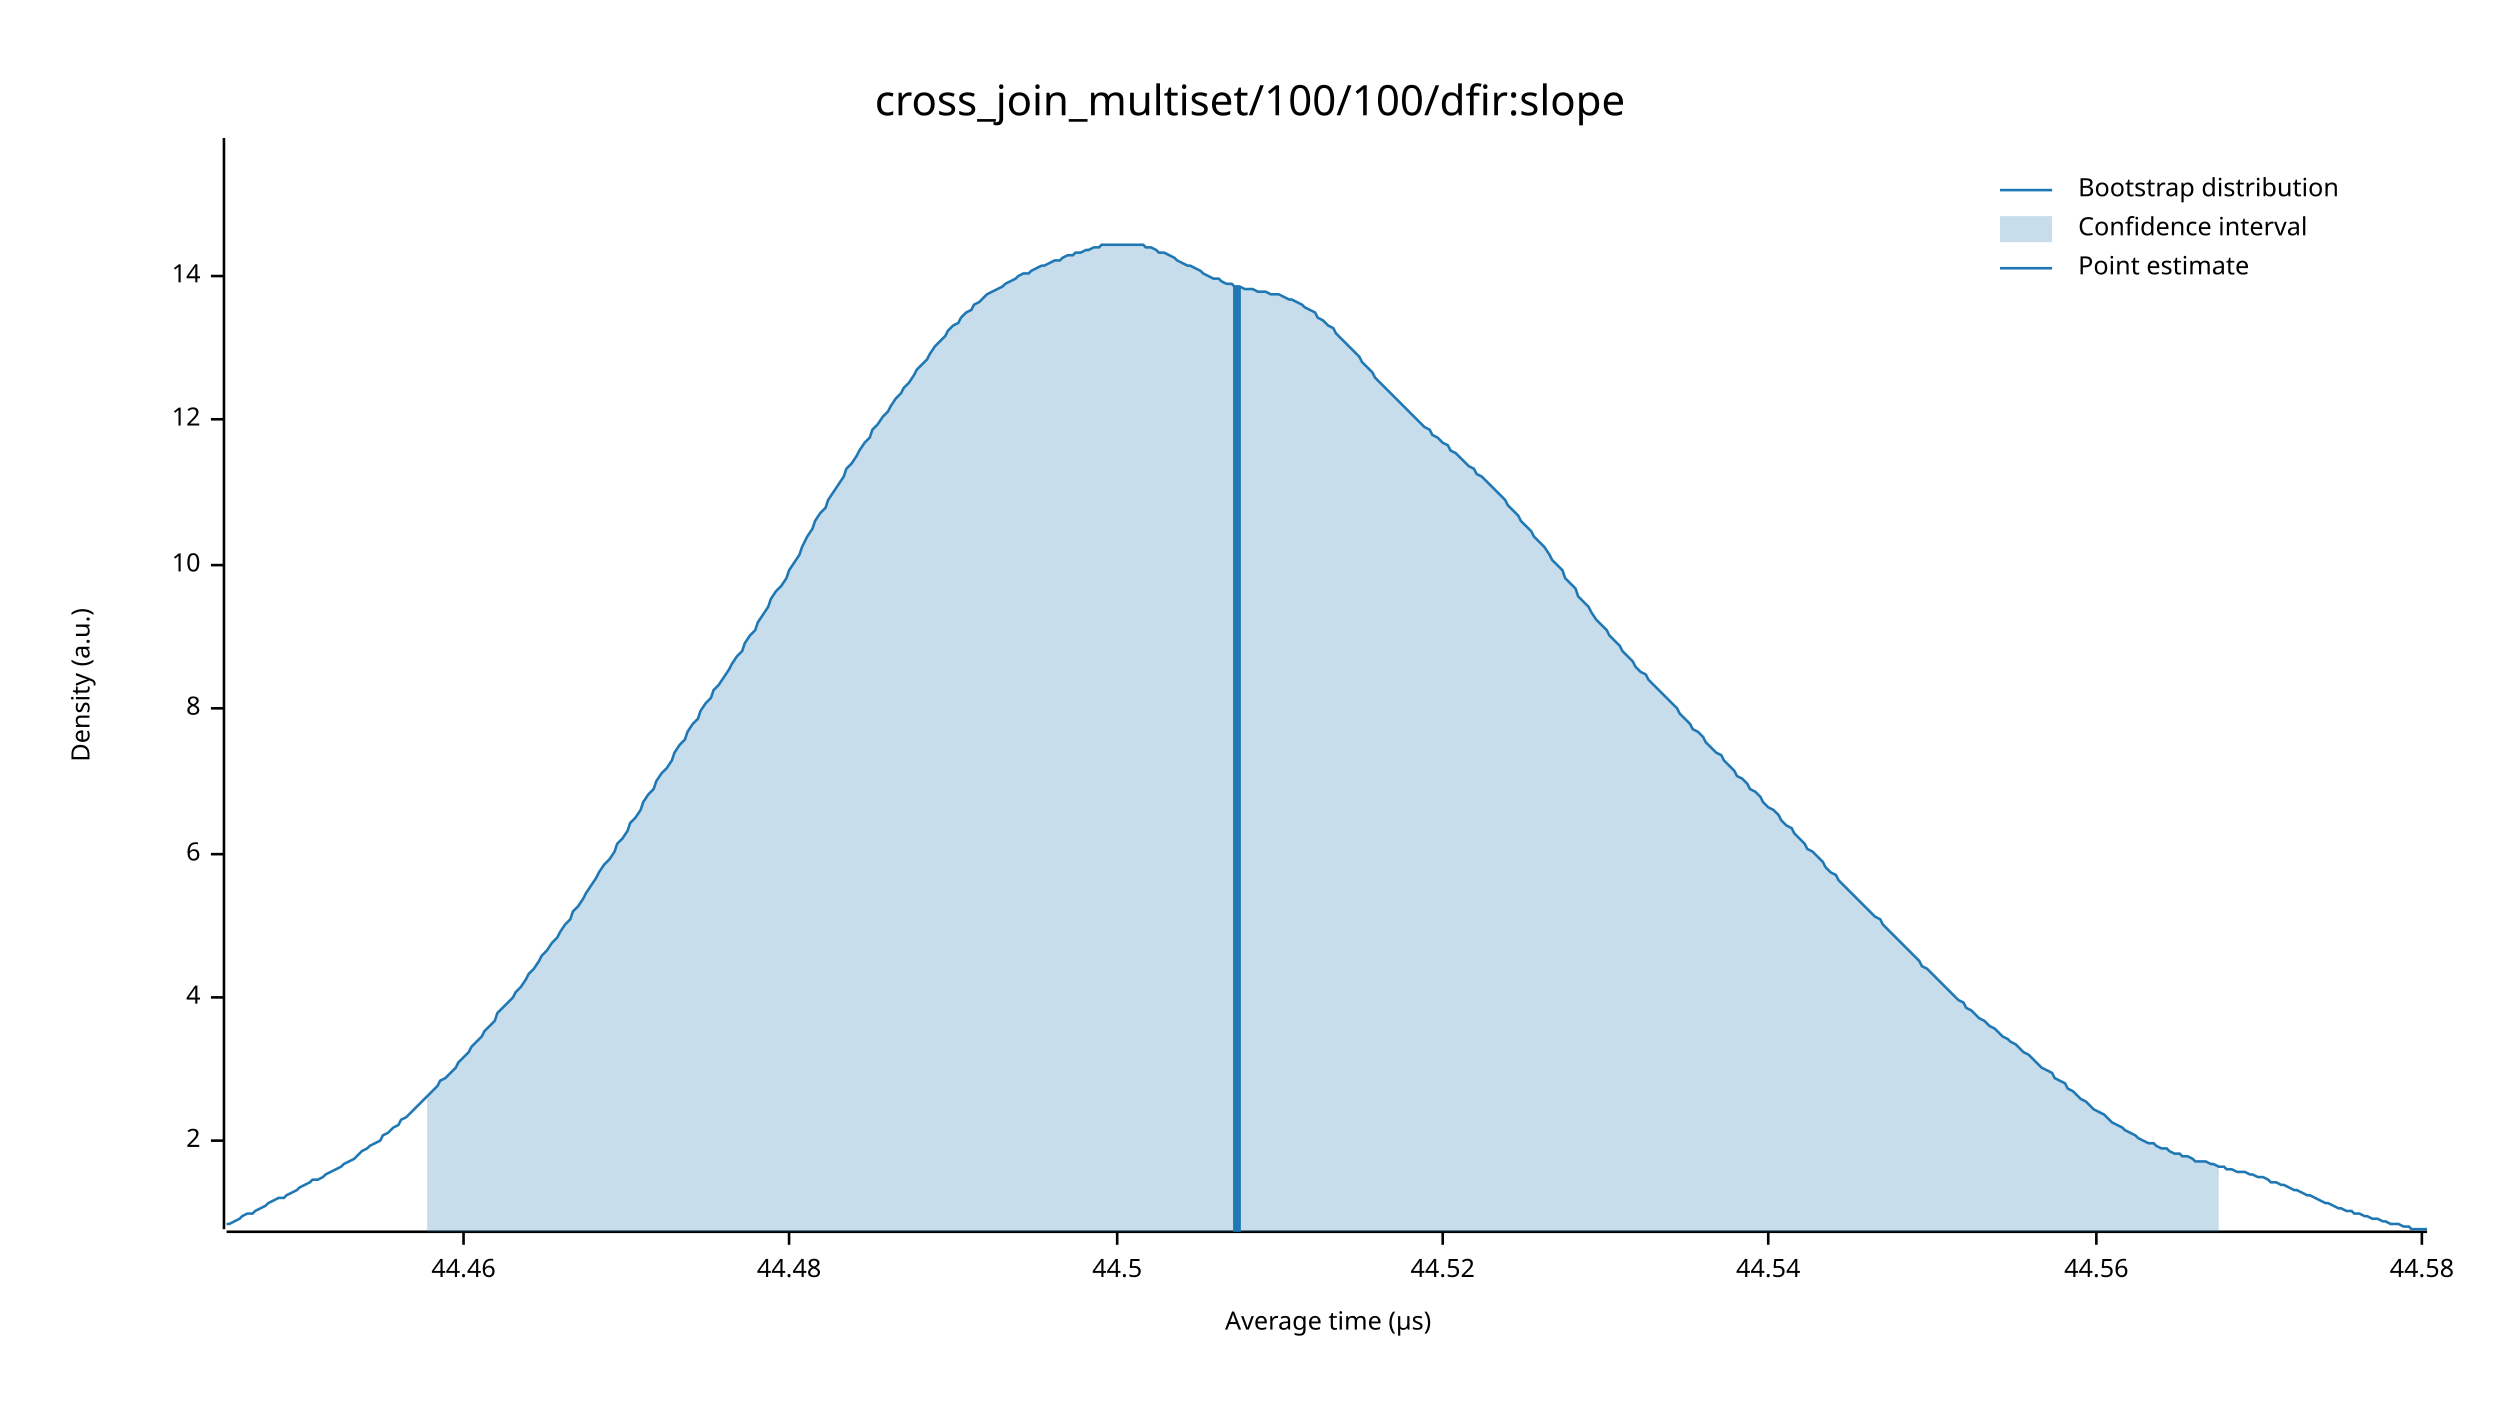
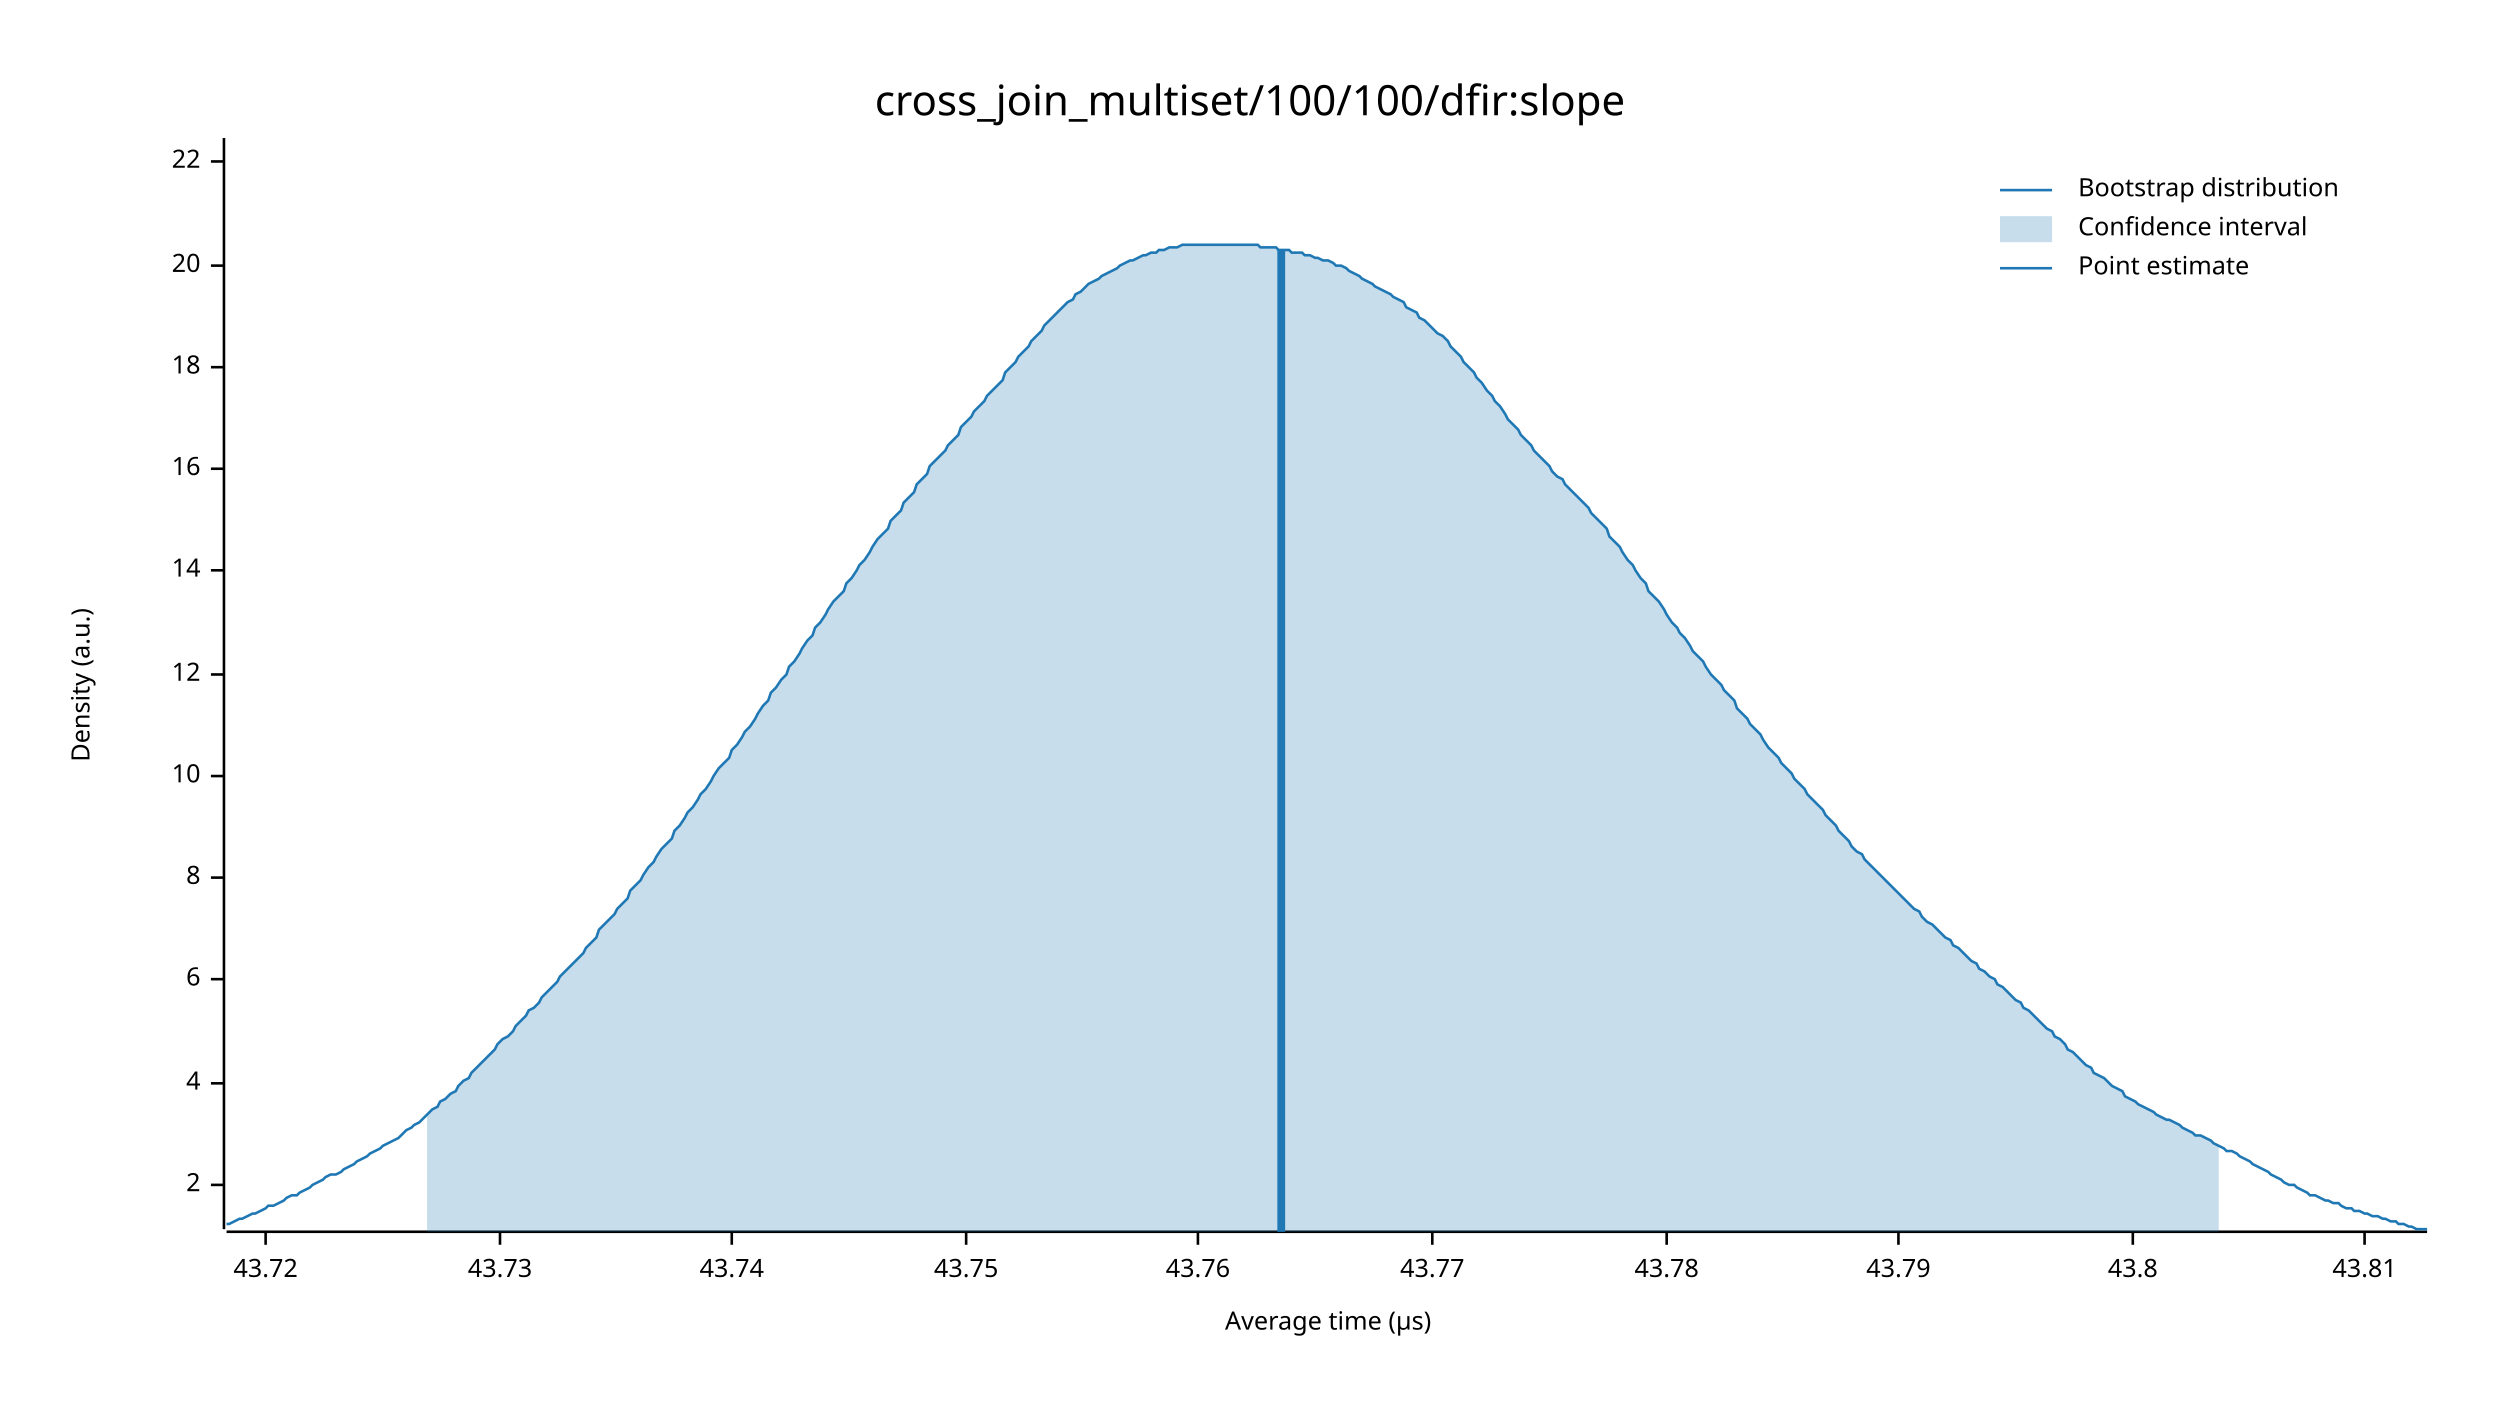
<svg xmlns="http://www.w3.org/2000/svg" width="960" height="540" viewBox="0 0 960 540">
  <text x="480" y="32" dy="0.76em" text-anchor="middle" font-family="sans-serif" font-size="16.129" opacity="1" fill="#000000">
cross_join_multiset/100/100/dfir:slope
</text>
  <text x="27" y="263" dy="0.76em" text-anchor="middle" font-family="sans-serif" font-size="9.677" opacity="1" fill="#000000" transform="rotate(270, 27, 263)">
Density (a.u.)
</text>
  <text x="510" y="513" dy="-0.5ex" text-anchor="middle" font-family="sans-serif" font-size="9.677" opacity="1" fill="#000000">
Average time (µs)
</text>
  <polyline fill="none" opacity="1" stroke="#000000" stroke-width="1" points="86,53 86,472 " />
-   <text x="77" y="438" dy="0.5ex" text-anchor="end" font-family="sans-serif" font-size="9.677" opacity="1" fill="#000000">
+   <text x="77" y="455" dy="0.5ex" text-anchor="end" font-family="sans-serif" font-size="9.677" opacity="1" fill="#000000">
2
</text>
-   <polyline fill="none" opacity="1" stroke="#000000" stroke-width="1" points="81,438 86,438 " />
-   <text x="77" y="383" dy="0.5ex" text-anchor="end" font-family="sans-serif" font-size="9.677" opacity="1" fill="#000000">
+   <polyline fill="none" opacity="1" stroke="#000000" stroke-width="1" points="81,455 86,455 " />
+   <text x="77" y="416" dy="0.5ex" text-anchor="end" font-family="sans-serif" font-size="9.677" opacity="1" fill="#000000">
4
</text>
-   <polyline fill="none" opacity="1" stroke="#000000" stroke-width="1" points="81,383 86,383 " />
-   <text x="77" y="328" dy="0.5ex" text-anchor="end" font-family="sans-serif" font-size="9.677" opacity="1" fill="#000000">
+   <polyline fill="none" opacity="1" stroke="#000000" stroke-width="1" points="81,416 86,416 " />
+   <text x="77" y="376" dy="0.5ex" text-anchor="end" font-family="sans-serif" font-size="9.677" opacity="1" fill="#000000">
6
</text>
-   <polyline fill="none" opacity="1" stroke="#000000" stroke-width="1" points="81,328 86,328 " />
-   <text x="77" y="272" dy="0.5ex" text-anchor="end" font-family="sans-serif" font-size="9.677" opacity="1" fill="#000000">
+   <polyline fill="none" opacity="1" stroke="#000000" stroke-width="1" points="81,376 86,376 " />
+   <text x="77" y="337" dy="0.5ex" text-anchor="end" font-family="sans-serif" font-size="9.677" opacity="1" fill="#000000">
8
</text>
-   <polyline fill="none" opacity="1" stroke="#000000" stroke-width="1" points="81,272 86,272 " />
-   <text x="77" y="217" dy="0.5ex" text-anchor="end" font-family="sans-serif" font-size="9.677" opacity="1" fill="#000000">
+   <polyline fill="none" opacity="1" stroke="#000000" stroke-width="1" points="81,337 86,337 " />
+   <text x="77" y="298" dy="0.5ex" text-anchor="end" font-family="sans-serif" font-size="9.677" opacity="1" fill="#000000">
10
</text>
-   <polyline fill="none" opacity="1" stroke="#000000" stroke-width="1" points="81,217 86,217 " />
-   <text x="77" y="161" dy="0.5ex" text-anchor="end" font-family="sans-serif" font-size="9.677" opacity="1" fill="#000000">
+   <polyline fill="none" opacity="1" stroke="#000000" stroke-width="1" points="81,298 86,298 " />
+   <text x="77" y="259" dy="0.5ex" text-anchor="end" font-family="sans-serif" font-size="9.677" opacity="1" fill="#000000">
12
</text>
-   <polyline fill="none" opacity="1" stroke="#000000" stroke-width="1" points="81,161 86,161 " />
-   <text x="77" y="106" dy="0.5ex" text-anchor="end" font-family="sans-serif" font-size="9.677" opacity="1" fill="#000000">
+   <polyline fill="none" opacity="1" stroke="#000000" stroke-width="1" points="81,259 86,259 " />
+   <text x="77" y="219" dy="0.5ex" text-anchor="end" font-family="sans-serif" font-size="9.677" opacity="1" fill="#000000">
14
</text>
-   <polyline fill="none" opacity="1" stroke="#000000" stroke-width="1" points="81,106 86,106 " />
+   <polyline fill="none" opacity="1" stroke="#000000" stroke-width="1" points="81,219 86,219 " />
+   <text x="77" y="180" dy="0.5ex" text-anchor="end" font-family="sans-serif" font-size="9.677" opacity="1" fill="#000000">
+ 16
+ </text>
+   <polyline fill="none" opacity="1" stroke="#000000" stroke-width="1" points="81,180 86,180 " />
+   <text x="77" y="141" dy="0.5ex" text-anchor="end" font-family="sans-serif" font-size="9.677" opacity="1" fill="#000000">
+ 18
+ </text>
+   <polyline fill="none" opacity="1" stroke="#000000" stroke-width="1" points="81,141 86,141 " />
+   <text x="77" y="102" dy="0.5ex" text-anchor="end" font-family="sans-serif" font-size="9.677" opacity="1" fill="#000000">
+ 20
+ </text>
+   <polyline fill="none" opacity="1" stroke="#000000" stroke-width="1" points="81,102 86,102 " />
+   <text x="77" y="62" dy="0.5ex" text-anchor="end" font-family="sans-serif" font-size="9.677" opacity="1" fill="#000000">
+ 22
+ </text>
+   <polyline fill="none" opacity="1" stroke="#000000" stroke-width="1" points="81,62 86,62 " />
  <polyline fill="none" opacity="1" stroke="#000000" stroke-width="1" points="87,473 932,473 " />
-   <text x="178" y="483" dy="0.76em" text-anchor="middle" font-family="sans-serif" font-size="9.677" opacity="1" fill="#000000">
- 44.46
+   <text x="102" y="483" dy="0.76em" text-anchor="middle" font-family="sans-serif" font-size="9.677" opacity="1" fill="#000000">
+ 43.72
</text>
-   <polyline fill="none" opacity="1" stroke="#000000" stroke-width="1" points="178,473 178,478 " />
-   <text x="303" y="483" dy="0.76em" text-anchor="middle" font-family="sans-serif" font-size="9.677" opacity="1" fill="#000000">
- 44.48
+   <polyline fill="none" opacity="1" stroke="#000000" stroke-width="1" points="102,473 102,478 " />
+   <text x="192" y="483" dy="0.76em" text-anchor="middle" font-family="sans-serif" font-size="9.677" opacity="1" fill="#000000">
+ 43.73
</text>
-   <polyline fill="none" opacity="1" stroke="#000000" stroke-width="1" points="303,473 303,478 " />
-   <text x="429" y="483" dy="0.76em" text-anchor="middle" font-family="sans-serif" font-size="9.677" opacity="1" fill="#000000">
- 44.5
+   <polyline fill="none" opacity="1" stroke="#000000" stroke-width="1" points="192,473 192,478 " />
+   <text x="281" y="483" dy="0.76em" text-anchor="middle" font-family="sans-serif" font-size="9.677" opacity="1" fill="#000000">
+ 43.74
</text>
-   <polyline fill="none" opacity="1" stroke="#000000" stroke-width="1" points="429,473 429,478 " />
-   <text x="554" y="483" dy="0.76em" text-anchor="middle" font-family="sans-serif" font-size="9.677" opacity="1" fill="#000000">
- 44.52
+   <polyline fill="none" opacity="1" stroke="#000000" stroke-width="1" points="281,473 281,478 " />
+   <text x="371" y="483" dy="0.76em" text-anchor="middle" font-family="sans-serif" font-size="9.677" opacity="1" fill="#000000">
+ 43.75
</text>
-   <polyline fill="none" opacity="1" stroke="#000000" stroke-width="1" points="554,473 554,478 " />
-   <text x="679" y="483" dy="0.76em" text-anchor="middle" font-family="sans-serif" font-size="9.677" opacity="1" fill="#000000">
- 44.54
+   <polyline fill="none" opacity="1" stroke="#000000" stroke-width="1" points="371,473 371,478 " />
+   <text x="460" y="483" dy="0.76em" text-anchor="middle" font-family="sans-serif" font-size="9.677" opacity="1" fill="#000000">
+ 43.76
</text>
-   <polyline fill="none" opacity="1" stroke="#000000" stroke-width="1" points="679,473 679,478 " />
-   <text x="805" y="483" dy="0.76em" text-anchor="middle" font-family="sans-serif" font-size="9.677" opacity="1" fill="#000000">
- 44.56
+   <polyline fill="none" opacity="1" stroke="#000000" stroke-width="1" points="460,473 460,478 " />
+   <text x="550" y="483" dy="0.76em" text-anchor="middle" font-family="sans-serif" font-size="9.677" opacity="1" fill="#000000">
+ 43.77
</text>
-   <polyline fill="none" opacity="1" stroke="#000000" stroke-width="1" points="805,473 805,478 " />
-   <text x="930" y="483" dy="0.76em" text-anchor="middle" font-family="sans-serif" font-size="9.677" opacity="1" fill="#000000">
- 44.58
+   <polyline fill="none" opacity="1" stroke="#000000" stroke-width="1" points="550,473 550,478 " />
+   <text x="640" y="483" dy="0.76em" text-anchor="middle" font-family="sans-serif" font-size="9.677" opacity="1" fill="#000000">
+ 43.78
</text>
-   <polyline fill="none" opacity="1" stroke="#000000" stroke-width="1" points="930,473 930,478 " />
-   <polyline fill="none" opacity="1" stroke="#1F78B4" stroke-width="1" points="87,470 88,470 90,469 92,468 93,467 95,466 97,466 98,465 100,464 102,463 103,462 105,461 107,460 109,460 110,459 112,458 114,457 115,456 117,455 119,454 120,453 122,453 124,452 125,451 127,450 129,449 131,448 132,447 134,446 136,445 137,444 139,442 141,441 142,440 144,439 146,438 147,436 149,435 151,433 153,432 154,430 156,429 158,427 159,426 161,424 163,422 164,421 166,419 168,417 169,415 171,414 173,412 175,410 176,408 178,406 180,404 181,402 183,400 185,398 186,396 188,394 190,392 191,389 193,387 195,385 197,383 198,381 200,379 202,376 203,374 205,372 207,369 208,367 210,365 212,362 214,360 215,358 217,355 219,353 220,350 222,348 224,345 225,343 227,340 229,337 230,335 232,332 234,330 236,327 237,324 239,322 241,319 242,316 244,314 246,311 247,308 249,305 251,303 252,300 254,297 256,295 258,292 259,289 261,286 263,284 264,281 266,278 268,276 269,273 271,270 273,268 274,265 276,263 278,260 280,257 281,255 283,252 285,250 286,247 288,244 290,242 291,239 293,236 295,233 296,230 298,227 300,225 302,222 303,219 305,216 307,213 308,210 310,206 312,203 313,200 315,197 317,195 318,192 320,189 322,186 324,183 325,180 327,178 329,175 330,173 332,170 334,168 335,165 337,163 339,160 341,158 342,156 344,153 346,151 347,149 349,147 351,144 352,142 354,140 356,138 357,136 359,133 361,131 363,129 364,127 366,125 368,124 369,122 371,120 373,119 374,117 376,116 378,114 379,113 381,112 383,111 385,110 386,109 388,108 390,107 391,106 393,105 395,105 396,104 398,103 400,102 401,102 403,101 405,100 407,100 408,99 410,98 412,98 413,97 415,97 417,96 418,96 420,95 422,95 423,94 425,94 427,94 429,94 430,94 432,94 434,94 435,94 437,94 439,94 440,95 442,95 444,96 445,97 447,97 449,98 451,99 452,100 454,101 456,102 457,102 459,103 461,104 462,105 464,106 466,107 468,107 469,108 471,109 473,109 474,110 476,110 478,111 479,111 481,111 483,112 484,112 486,112 488,113 490,113 491,113 493,114 495,115 496,115 498,116 500,117 501,118 503,119 505,120 506,122 508,123 510,125 512,126 513,128 515,130 517,132 518,133 520,135 522,137 523,139 525,141 527,143 528,145 530,147 532,149 534,151 535,152 537,154 539,156 540,157 542,159 544,161 545,162 547,164 549,165 550,167 552,168 554,170 556,171 557,173 559,174 561,176 562,177 564,179 566,180 567,182 569,183 571,185 573,187 574,188 576,190 578,192 579,194 581,196 583,198 584,200 586,202 588,204 589,206 591,208 593,210 595,213 596,215 598,217 600,219 601,222 603,224 605,226 606,229 608,231 610,233 611,235 613,238 615,240 617,242 618,244 620,246 622,248 623,250 625,252 627,254 628,256 630,258 632,259 633,261 635,263 637,265 639,267 640,268 642,270 644,272 645,274 647,276 649,278 650,280 652,281 654,283 655,285 657,287 659,289 661,290 662,292 664,294 666,296 667,298 669,299 671,301 672,303 674,304 676,306 677,308 679,310 681,311 683,313 684,315 686,317 688,318 689,320 691,322 693,324 694,326 696,327 698,329 700,331 701,333 703,335 705,336 706,338 708,340 710,342 711,343 713,345 715,347 716,348 718,350 720,352 722,353 723,355 725,357 727,359 728,360 730,362 732,364 733,365 735,367 737,369 738,371 740,372 742,374 744,376 745,377 747,379 749,381 750,382 752,384 754,385 755,387 757,388 759,390 760,391 762,392 764,394 766,395 767,396 769,398 771,399 772,400 774,401 776,403 777,404 779,405 781,407 782,408 784,410 786,411 788,412 789,414 791,415 793,416 794,418 796,419 798,421 799,422 801,423 803,425 804,426 806,427 808,428 810,430 811,431 813,432 815,433 816,434 818,435 820,436 821,437 823,438 825,439 827,439 828,440 830,441 832,441 833,442 835,443 837,443 838,444 840,444 842,445 843,446 845,446 847,446 849,447 850,447 852,448 854,448 855,449 857,449 859,450 860,450 862,450 864,451 865,451 867,452 869,452 871,453 872,454 874,454 876,455 877,455 879,456 881,457 882,457 884,458 886,459 887,459 889,460 891,461 893,462 894,462 896,463 898,464 899,464 901,465 903,465 904,466 906,466 908,467 909,467 911,468 913,468 915,469 916,469 918,470 920,470 921,470 923,471 925,471 926,472 928,472 930,472 932,472 " />
-   <polygon opacity="0.25" fill="#1F78B4" points="164,421 166,419 168,417 169,415 171,414 173,412 175,410 176,408 178,406 180,404 181,402 183,400 185,398 186,396 188,394 190,392 191,389 193,387 195,385 197,383 198,381 200,379 202,376 203,374 205,372 207,369 208,367 210,365 212,362 214,360 215,358 217,355 219,353 220,350 222,348 224,345 225,343 227,340 229,337 230,335 232,332 234,330 236,327 237,324 239,322 241,319 242,316 244,314 246,311 247,308 249,305 251,303 252,300 254,297 256,295 258,292 259,289 261,286 263,284 264,281 266,278 268,276 269,273 271,270 273,268 274,265 276,263 278,260 280,257 281,255 283,252 285,250 286,247 288,244 290,242 291,239 293,236 295,233 296,230 298,227 300,225 302,222 303,219 305,216 307,213 308,210 310,206 312,203 313,200 315,197 317,195 318,192 320,189 322,186 324,183 325,180 327,178 329,175 330,173 332,170 334,168 335,165 337,163 339,160 341,158 342,156 344,153 346,151 347,149 349,147 351,144 352,142 354,140 356,138 357,136 359,133 361,131 363,129 364,127 366,125 368,124 369,122 371,120 373,119 374,117 376,116 378,114 379,113 381,112 383,111 385,110 386,109 388,108 390,107 391,106 393,105 395,105 396,104 398,103 400,102 401,102 403,101 405,100 407,100 408,99 410,98 412,98 413,97 415,97 417,96 418,96 420,95 422,95 423,94 425,94 427,94 429,94 430,94 432,94 434,94 435,94 437,94 439,94 440,95 442,95 444,96 445,97 447,97 449,98 451,99 452,100 454,101 456,102 457,102 459,103 461,104 462,105 464,106 466,107 468,107 469,108 471,109 473,109 474,110 476,110 478,111 479,111 481,111 483,112 484,112 486,112 488,113 490,113 491,113 493,114 495,115 496,115 498,116 500,117 501,118 503,119 505,120 506,122 508,123 510,125 512,126 513,128 515,130 517,132 518,133 520,135 522,137 523,139 525,141 527,143 528,145 530,147 532,149 534,151 535,152 537,154 539,156 540,157 542,159 544,161 545,162 547,164 549,165 550,167 552,168 554,170 556,171 557,173 559,174 561,176 562,177 564,179 566,180 567,182 569,183 571,185 573,187 574,188 576,190 578,192 579,194 581,196 583,198 584,200 586,202 588,204 589,206 591,208 593,210 595,213 596,215 598,217 600,219 601,222 603,224 605,226 606,229 608,231 610,233 611,235 613,238 615,240 617,242 618,244 620,246 622,248 623,250 625,252 627,254 628,256 630,258 632,259 633,261 635,263 637,265 639,267 640,268 642,270 644,272 645,274 647,276 649,278 650,280 652,281 654,283 655,285 657,287 659,289 661,290 662,292 664,294 666,296 667,298 669,299 671,301 672,303 674,304 676,306 677,308 679,310 681,311 683,313 684,315 686,317 688,318 689,320 691,322 693,324 694,326 696,327 698,329 700,331 701,333 703,335 705,336 706,338 708,340 710,342 711,343 713,345 715,347 716,348 718,350 720,352 722,353 723,355 725,357 727,359 728,360 730,362 732,364 733,365 735,367 737,369 738,371 740,372 742,374 744,376 745,377 747,379 749,381 750,382 752,384 754,385 755,387 757,388 759,390 760,391 762,392 764,394 766,395 767,396 769,398 771,399 772,400 774,401 776,403 777,404 779,405 781,407 782,408 784,410 786,411 788,412 789,414 791,415 793,416 794,418 796,419 798,421 799,422 801,423 803,425 804,426 806,427 808,428 810,430 811,431 813,432 815,433 816,434 818,435 820,436 821,437 823,438 825,439 827,439 828,440 830,441 832,441 833,442 835,443 837,443 838,444 840,444 842,445 843,446 845,446 847,446 849,447 850,447 852,448 852,473 164,473 " />
-   <polyline fill="none" opacity="1" stroke="#1F78B4" stroke-width="3" points="475,473 475,110 " />
+   <polyline fill="none" opacity="1" stroke="#000000" stroke-width="1" points="640,473 640,478 " />
+   <text x="729" y="483" dy="0.76em" text-anchor="middle" font-family="sans-serif" font-size="9.677" opacity="1" fill="#000000">
+ 43.79
+ </text>
+   <polyline fill="none" opacity="1" stroke="#000000" stroke-width="1" points="729,473 729,478 " />
+   <text x="819" y="483" dy="0.76em" text-anchor="middle" font-family="sans-serif" font-size="9.677" opacity="1" fill="#000000">
+ 43.8
+ </text>
+   <polyline fill="none" opacity="1" stroke="#000000" stroke-width="1" points="819,473 819,478 " />
+   <text x="908" y="483" dy="0.76em" text-anchor="middle" font-family="sans-serif" font-size="9.677" opacity="1" fill="#000000">
+ 43.81
+ </text>
+   <polyline fill="none" opacity="1" stroke="#000000" stroke-width="1" points="908,473 908,478 " />
+   <polyline fill="none" opacity="1" stroke="#1F78B4" stroke-width="1" points="87,470 88,470 90,469 92,468 93,468 95,467 97,466 98,466 100,465 102,464 103,463 105,463 107,462 109,461 110,460 112,459 114,459 115,458 117,457 119,456 120,455 122,454 124,453 125,452 127,451 129,451 131,450 132,449 134,448 136,447 137,446 139,445 141,444 142,443 144,442 146,441 147,440 149,439 151,438 153,437 154,436 156,434 158,433 159,432 161,431 163,429 164,428 166,426 168,425 169,423 171,422 173,420 175,419 176,417 178,415 180,414 181,412 183,410 185,408 186,407 188,405 190,403 191,401 193,399 195,398 197,396 198,394 200,392 202,390 203,388 205,387 207,385 208,383 210,381 212,379 214,377 215,375 217,373 219,371 220,370 222,368 224,366 225,364 227,362 229,360 230,357 232,355 234,353 236,351 237,349 239,347 241,345 242,342 244,340 246,338 247,336 249,333 251,331 252,329 254,326 256,324 258,322 259,319 261,317 263,314 264,312 266,310 268,307 269,305 271,303 273,300 274,298 276,295 278,293 280,291 281,288 283,286 285,283 286,281 288,279 290,276 291,274 293,271 295,269 296,266 298,264 300,261 302,259 303,256 305,254 307,251 308,249 310,246 312,244 313,241 315,239 317,236 318,234 320,231 322,229 324,227 325,224 327,222 329,219 330,217 332,215 334,212 335,210 337,207 339,205 341,203 342,200 344,198 346,196 347,193 349,191 351,189 352,186 354,184 356,182 357,179 359,177 361,175 363,173 364,171 366,169 368,167 369,164 371,162 373,160 374,158 376,156 378,154 379,152 381,150 383,148 385,146 386,143 388,141 390,139 391,137 393,135 395,133 396,131 398,129 400,127 401,125 403,123 405,121 407,119 408,118 410,116 412,115 413,113 415,112 417,110 418,109 420,108 422,107 423,106 425,105 427,104 429,103 430,102 432,101 434,100 435,100 437,99 439,98 440,98 442,97 444,97 445,96 447,96 449,95 451,95 452,95 454,94 456,94 457,94 459,94 461,94 462,94 464,94 466,94 468,94 469,94 471,94 473,94 474,94 476,94 478,94 479,94 481,94 483,94 484,95 486,95 488,95 490,95 491,96 493,96 495,96 496,97 498,97 500,97 501,98 503,98 505,99 506,99 508,100 510,100 512,101 513,102 515,102 517,103 518,104 520,105 522,106 523,107 525,108 527,109 528,110 530,111 532,112 534,113 535,114 537,115 539,116 540,118 542,119 544,120 545,122 547,123 549,125 550,126 552,128 554,129 556,131 557,133 559,135 561,137 562,139 564,141 566,143 567,145 569,147 571,150 573,152 574,154 576,156 578,159 579,161 581,163 583,165 584,167 586,169 588,171 589,173 591,175 593,177 595,179 596,181 598,183 600,184 601,186 603,188 605,190 606,191 608,193 610,195 611,197 613,199 615,201 617,203 618,206 620,208 622,210 623,212 625,215 627,217 628,219 630,222 632,224 633,227 635,229 637,231 639,234 640,236 642,239 644,241 645,243 647,245 649,248 650,250 652,252 654,254 655,256 657,259 659,261 661,263 662,265 664,267 666,269 667,272 669,274 671,276 672,278 674,280 676,282 677,284 679,287 681,289 683,291 684,293 686,295 688,297 689,299 691,301 693,303 694,305 696,307 698,309 700,311 701,313 703,315 705,317 706,319 708,321 710,323 711,325 713,327 715,328 716,330 718,332 720,334 722,336 723,337 725,339 727,341 728,342 730,344 732,346 733,347 735,349 737,350 738,352 740,354 742,355 744,357 745,358 747,360 749,361 750,363 752,364 754,366 755,367 757,369 759,370 760,372 762,373 764,375 766,376 767,378 769,379 771,381 772,382 774,384 776,385 777,387 779,388 781,390 782,391 784,393 786,395 788,396 789,398 791,399 793,401 794,403 796,404 798,406 799,407 801,409 803,410 804,412 806,413 808,414 810,416 811,417 813,418 815,419 816,421 818,422 820,423 821,424 823,425 825,426 827,427 828,428 830,429 832,430 833,430 835,431 837,432 838,433 840,434 842,435 843,436 845,436 847,437 849,438 850,439 852,440 854,441 855,442 857,442 859,443 860,444 862,445 864,446 865,447 867,448 869,449 871,450 872,451 874,452 876,453 877,454 879,455 881,455 882,456 884,457 886,458 887,459 889,459 891,460 893,461 894,461 896,462 898,462 899,463 901,464 903,464 904,465 906,465 908,466 909,466 911,467 913,467 915,468 916,468 918,469 920,469 921,470 923,470 925,471 926,471 928,472 930,472 932,472 " />
+   <polygon opacity="0.25" fill="#1F78B4" points="164,428 166,426 168,425 169,423 171,422 173,420 175,419 176,417 178,415 180,414 181,412 183,410 185,408 186,407 188,405 190,403 191,401 193,399 195,398 197,396 198,394 200,392 202,390 203,388 205,387 207,385 208,383 210,381 212,379 214,377 215,375 217,373 219,371 220,370 222,368 224,366 225,364 227,362 229,360 230,357 232,355 234,353 236,351 237,349 239,347 241,345 242,342 244,340 246,338 247,336 249,333 251,331 252,329 254,326 256,324 258,322 259,319 261,317 263,314 264,312 266,310 268,307 269,305 271,303 273,300 274,298 276,295 278,293 280,291 281,288 283,286 285,283 286,281 288,279 290,276 291,274 293,271 295,269 296,266 298,264 300,261 302,259 303,256 305,254 307,251 308,249 310,246 312,244 313,241 315,239 317,236 318,234 320,231 322,229 324,227 325,224 327,222 329,219 330,217 332,215 334,212 335,210 337,207 339,205 341,203 342,200 344,198 346,196 347,193 349,191 351,189 352,186 354,184 356,182 357,179 359,177 361,175 363,173 364,171 366,169 368,167 369,164 371,162 373,160 374,158 376,156 378,154 379,152 381,150 383,148 385,146 386,143 388,141 390,139 391,137 393,135 395,133 396,131 398,129 400,127 401,125 403,123 405,121 407,119 408,118 410,116 412,115 413,113 415,112 417,110 418,109 420,108 422,107 423,106 425,105 427,104 429,103 430,102 432,101 434,100 435,100 437,99 439,98 440,98 442,97 444,97 445,96 447,96 449,95 451,95 452,95 454,94 456,94 457,94 459,94 461,94 462,94 464,94 466,94 468,94 469,94 471,94 473,94 474,94 476,94 478,94 479,94 481,94 483,94 484,95 486,95 488,95 490,95 491,96 493,96 495,96 496,97 498,97 500,97 501,98 503,98 505,99 506,99 508,100 510,100 512,101 513,102 515,102 517,103 518,104 520,105 522,106 523,107 525,108 527,109 528,110 530,111 532,112 534,113 535,114 537,115 539,116 540,118 542,119 544,120 545,122 547,123 549,125 550,126 552,128 554,129 556,131 557,133 559,135 561,137 562,139 564,141 566,143 567,145 569,147 571,150 573,152 574,154 576,156 578,159 579,161 581,163 583,165 584,167 586,169 588,171 589,173 591,175 593,177 595,179 596,181 598,183 600,184 601,186 603,188 605,190 606,191 608,193 610,195 611,197 613,199 615,201 617,203 618,206 620,208 622,210 623,212 625,215 627,217 628,219 630,222 632,224 633,227 635,229 637,231 639,234 640,236 642,239 644,241 645,243 647,245 649,248 650,250 652,252 654,254 655,256 657,259 659,261 661,263 662,265 664,267 666,269 667,272 669,274 671,276 672,278 674,280 676,282 677,284 679,287 681,289 683,291 684,293 686,295 688,297 689,299 691,301 693,303 694,305 696,307 698,309 700,311 701,313 703,315 705,317 706,319 708,321 710,323 711,325 713,327 715,328 716,330 718,332 720,334 722,336 723,337 725,339 727,341 728,342 730,344 732,346 733,347 735,349 737,350 738,352 740,354 742,355 744,357 745,358 747,360 749,361 750,363 752,364 754,366 755,367 757,369 759,370 760,372 762,373 764,375 766,376 767,378 769,379 771,381 772,382 774,384 776,385 777,387 779,388 781,390 782,391 784,393 786,395 788,396 789,398 791,399 793,401 794,403 796,404 798,406 799,407 801,409 803,410 804,412 806,413 808,414 810,416 811,417 813,418 815,419 816,421 818,422 820,423 821,424 823,425 825,426 827,427 828,428 830,429 832,430 833,430 835,431 837,432 838,433 840,434 842,435 843,436 845,436 847,437 849,438 850,439 852,440 852,473 164,473 " />
+   <polyline fill="none" opacity="1" stroke="#1F78B4" stroke-width="3" points="492,473 492,96 " />
  <text x="798" y="68" dy="0.76em" text-anchor="start" font-family="sans-serif" font-size="9.677" opacity="1" fill="#000000">
Bootstrap distribution
</text>
  <text x="798" y="83" dy="0.76em" text-anchor="start" font-family="sans-serif" font-size="9.677" opacity="1" fill="#000000">
Confidence interval
</text>
  <text x="798" y="98" dy="0.76em" text-anchor="start" font-family="sans-serif" font-size="9.677" opacity="1" fill="#000000">
Point estimate
</text>
  <polyline fill="none" opacity="1" stroke="#1F78B4" stroke-width="1" points="768,73 788,73 " />
  <rect x="768" y="83" width="20" height="10" opacity="0.25" fill="#1F78B4" stroke="none" />
  <polyline fill="none" opacity="1" stroke="#1F78B4" stroke-width="1" points="768,103 788,103 " />
</svg>
